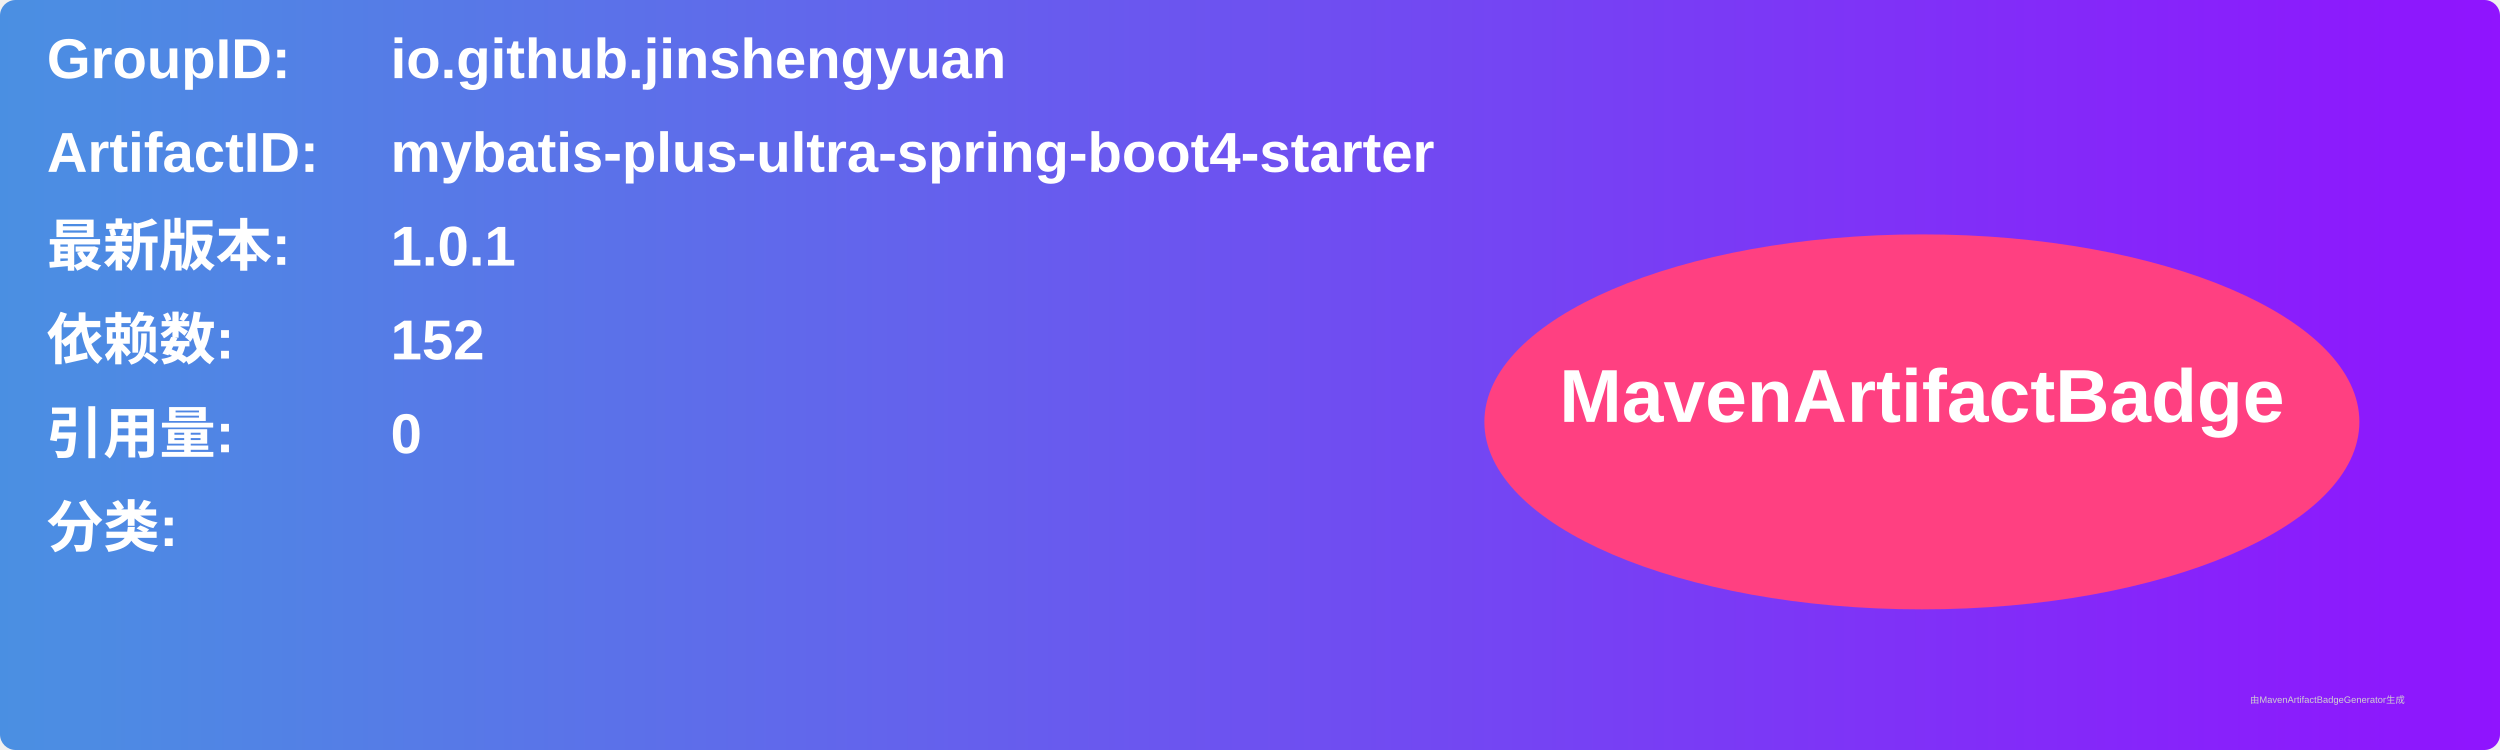
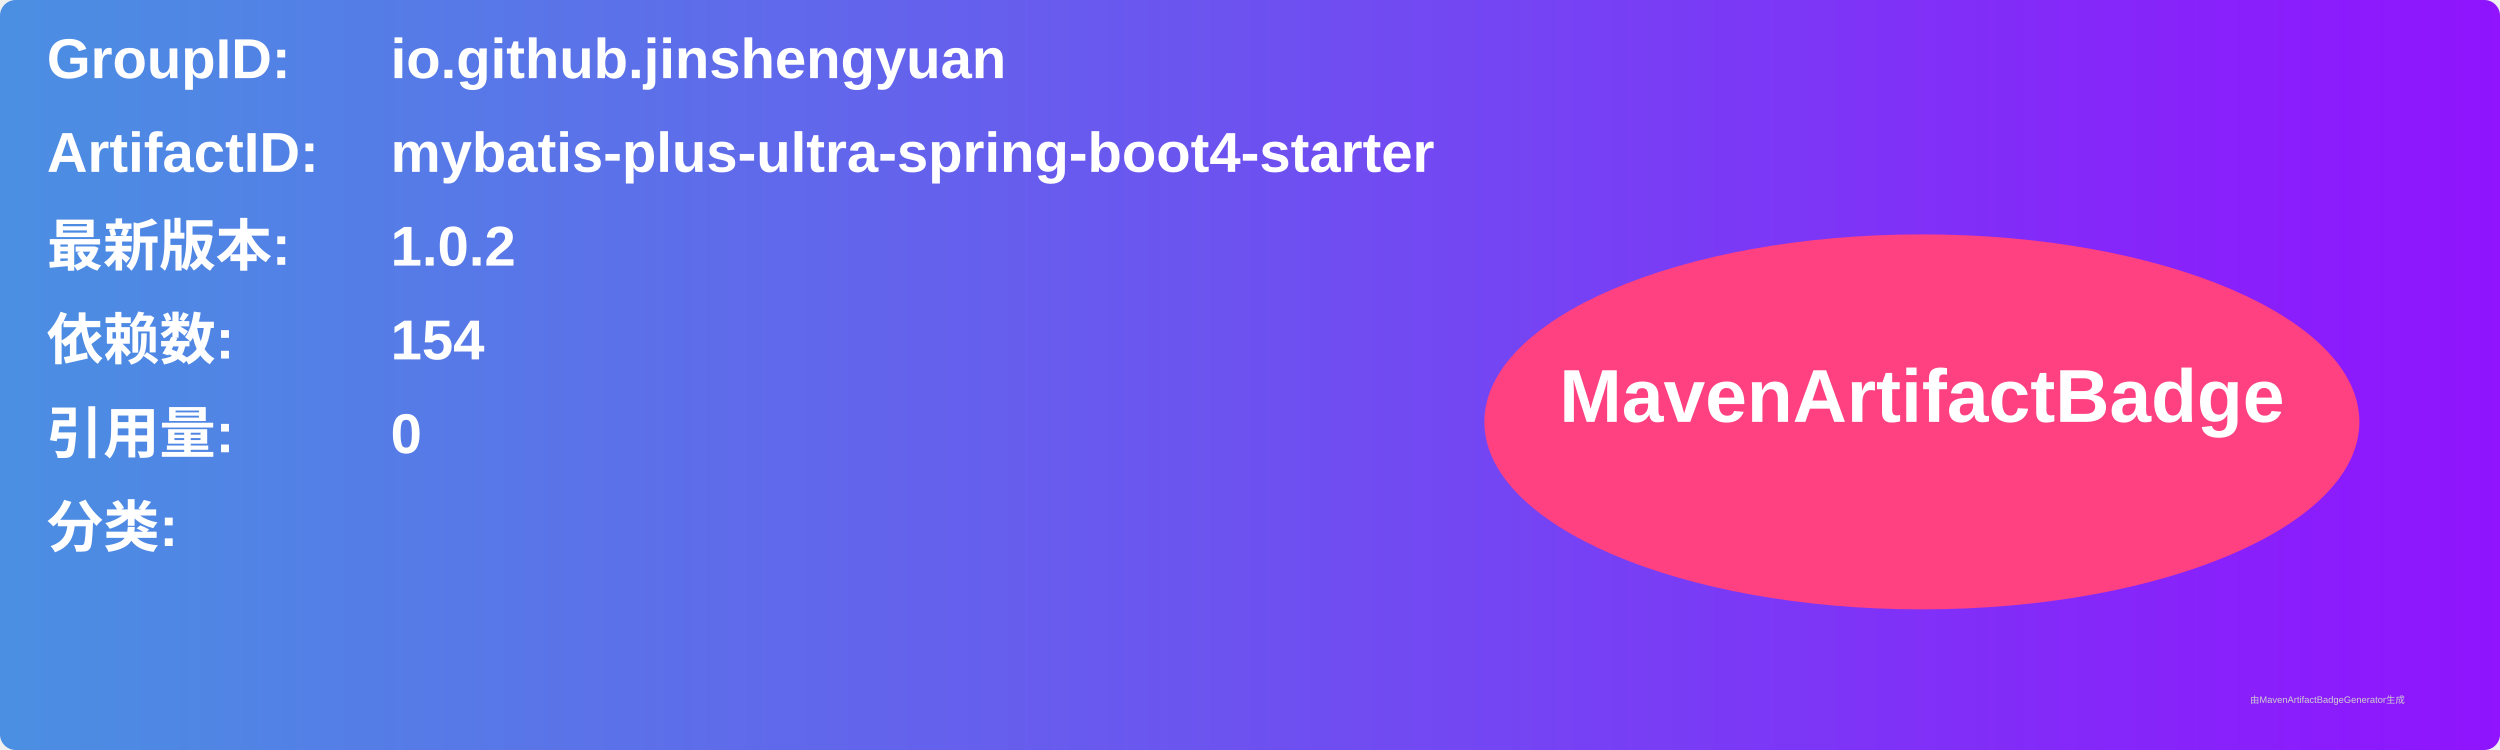
<svg xmlns="http://www.w3.org/2000/svg" width="800" height="240" viewBox="0 0 800 240">
  <linearGradient id="grad" x1="0%" y1="0%" x2="100%" y2="0%">
    <stop offset="0%" stop-color="#4a90e2" />
    <stop offset="100%" stop-color="#9013fe" />
  </linearGradient>
  <rect width="100%" height="100%" rx="5" ry="5" fill="url(#grad)" />
  <g transform="translate(15, 15)">
    <text x="0" y="10" font-family="Arial" font-size="18" fill="white" font-weight="bold" width="260">GroupID:</text>
    <text x="110" y="10" font-family="Arial" font-size="18" fill="white" font-weight="bold" width="460">io.github.jinshengyuan</text>
    <text x="0" y="40" font-family="Arial" font-size="18" fill="white" font-weight="bold" width="260">ArtifactID:</text>
    <text x="110" y="40" font-family="Arial" font-size="18" fill="white" font-weight="bold" width="460">mybatis-plus-ultra-spring-boot4-starter</text>
    <text x="0" y="70" font-family="Arial" font-size="18" fill="white" font-weight="bold">最新版本:</text>
    <text x="110" y="70" font-family="Arial" font-size="18" fill="white" font-weight="bold">
-       <tspan font-weight="bold">1.0.1</tspan>
+       <tspan font-weight="bold">1.0.2</tspan>
    </text>
    <text x="0" y="100" font-family="Arial" font-size="18" fill="white" font-weight="bold">依赖数: </text>
    <text x="110" y="100" font-family="Arial" font-size="18" fill="white">
-       <tspan font-weight="bold">152</tspan>
+       <tspan font-weight="bold">154</tspan>
    </text>
    <text x="0" y="130" font-family="Arial" font-size="18" fill="white" font-weight="bold">引用量: </text>
    <text x="110" y="130" font-family="Arial" font-size="18" fill="white">
      <tspan font-weight="bold">0</tspan>
    </text>
    <text x="0" y="160" font-family="Arial" font-size="18" fill="white" font-weight="bold">分类:</text>
    <text x="10" y="190" font-family="Arial" font-size="10" fill="white">
      <tspan font-weight="bold" />
    </text>
    <ellipse cx="600" cy="120" rx="140" ry="60" fill="#ff4081" />
    <text x="600" y="120" text-anchor="middle" font-family="Arial" font-size="24" fill="white" font-weight="bold">MavenArtifactBadge</text>
  </g>
  <text x="720" y="225" font-family="Arial" font-size="3" fill="#d0d0d0">由MavenArtifactBadgeGenerator生成</text>
</svg>
